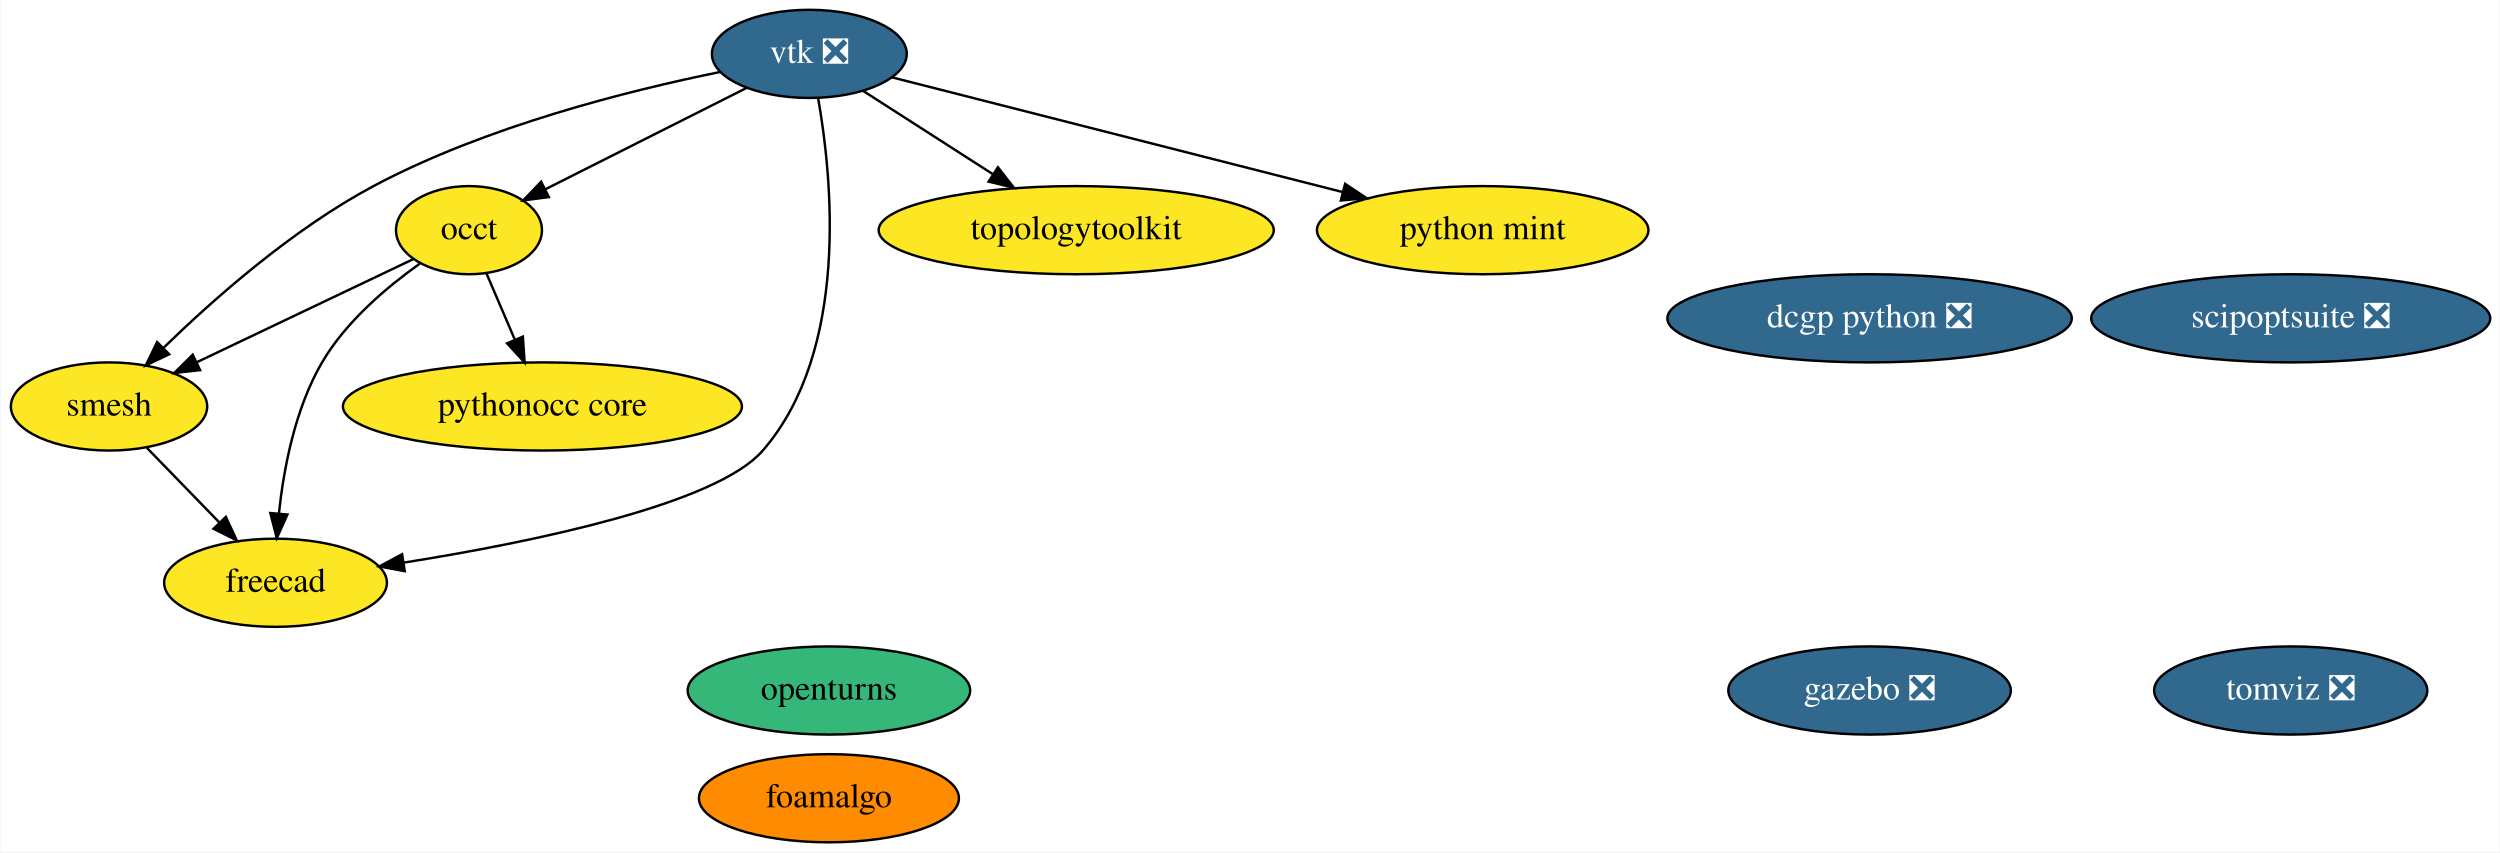
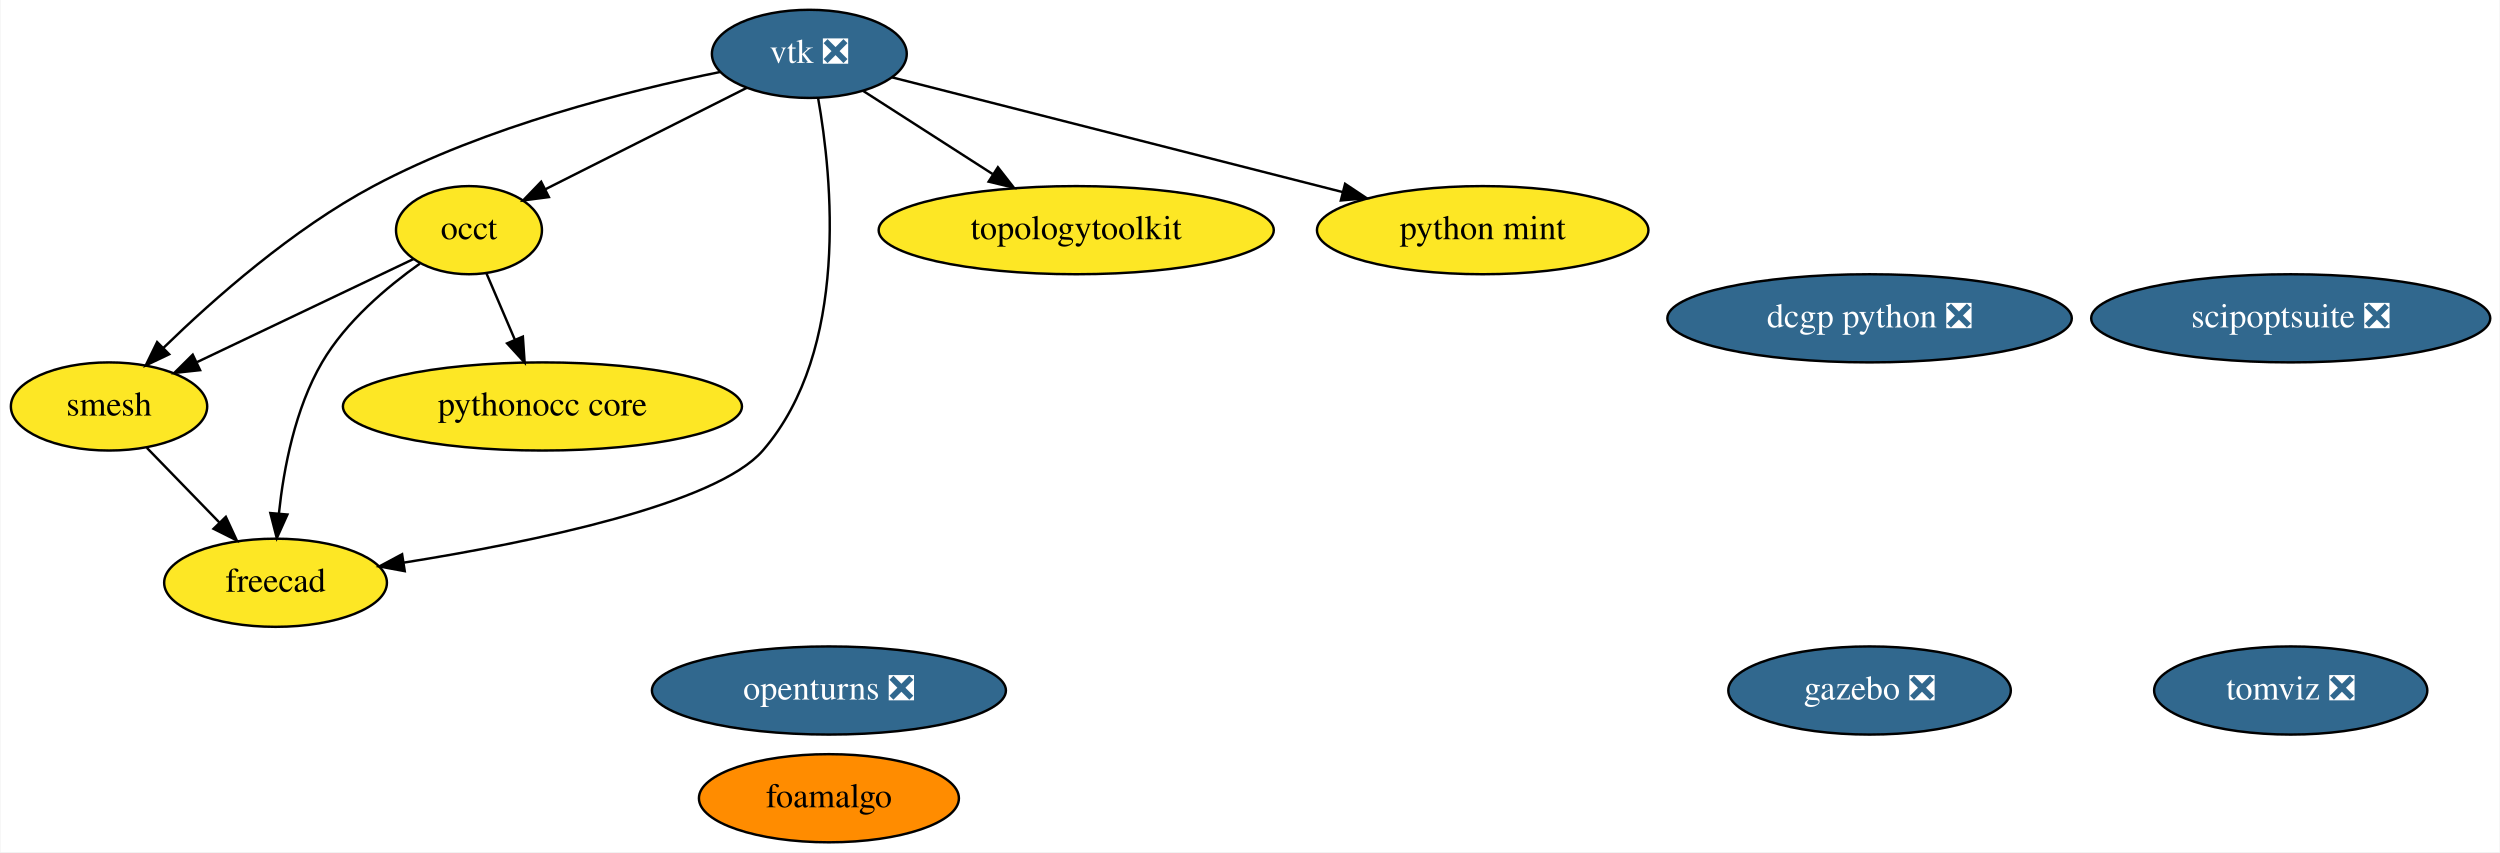
<svg xmlns="http://www.w3.org/2000/svg" xmlns:xlink="http://www.w3.org/1999/xlink" width="1021pt" height="348pt" viewBox="0.00 0.00 1020.54 348.00">
  <g id="graph0" class="graph" transform="scale(1 1) rotate(0) translate(4 344)">
    <polygon fill="white" stroke="transparent" points="-4,4 -4,-344 1016.54,-344 1016.54,4 -4,4" />
    <g id="node1" class="node">
      <g id="a_node1">
-         <a xlink:href="https://github.com/conda-forge/openturns-feedstock" xlink:title="openturns">
-           <ellipse fill="#35b779" stroke="black" cx="334.3" cy="-62" rx="57.69" ry="18" />
-           <text text-anchor="middle" x="334.3" y="-58.3" font-family="Times,serif" font-size="14.00">openturns</text>
+         <a xlink:href="https://github.com/conda-forge/openturns-feedstock/pull/128" xlink:title="openturns ❎">
+           <ellipse fill="#31688e" stroke="black" cx="334.3" cy="-62" rx="72.29" ry="18" />
+           <text text-anchor="middle" x="334.3" y="-58.3" font-family="Times,serif" font-size="14.00" fill="white">openturns ❎</text>
        </a>
      </g>
    </g>
    <g id="node2" class="node">
      <g id="a_node2">
        <a xlink:href="https://github.com/conda-forge/vtk-feedstock/pull/195" xlink:title="vtk ❎">
          <ellipse fill="#31688e" stroke="black" cx="326.3" cy="-322" rx="39.79" ry="18" />
          <text text-anchor="middle" x="326.3" y="-318.3" font-family="Times,serif" font-size="14.00" fill="white">vtk ❎</text>
        </a>
      </g>
    </g>
    <g id="node3" class="node">
      <g id="a_node3">
        <a xlink:href="https://github.com/conda-forge/occt-feedstock" xlink:title="occt">
          <ellipse fill="#fde725" stroke="black" cx="187.3" cy="-250" rx="29.8" ry="18" />
          <text text-anchor="middle" x="187.3" y="-246.3" font-family="Times,serif" font-size="14.00">occt</text>
        </a>
      </g>
    </g>
    <g id="edge2" class="edge">
      <path fill="none" stroke="black" d="M300.8,-308.16C277.59,-296.47 243.25,-279.18 218.43,-266.68" />
      <polygon fill="black" stroke="black" points="219.93,-263.51 209.42,-262.14 216.78,-269.77 219.93,-263.51" />
    </g>
    <g id="node4" class="node">
      <g id="a_node4">
        <a xlink:href="https://github.com/conda-forge/smesh-feedstock" xlink:title="smesh">
          <ellipse fill="#fde725" stroke="black" cx="40.3" cy="-178" rx="40.09" ry="18" />
          <text text-anchor="middle" x="40.3" y="-174.3" font-family="Times,serif" font-size="14.00">smesh</text>
        </a>
      </g>
    </g>
    <g id="edge4" class="edge">
      <path fill="none" stroke="black" d="M289.88,-314.6C252.71,-307.07 194.12,-292.4 148.3,-268 115.4,-250.48 83.15,-222 62.58,-201.99" />
      <polygon fill="black" stroke="black" points="64.86,-199.32 55.29,-194.77 59.94,-204.29 64.86,-199.32" />
    </g>
    <g id="node5" class="node">
      <g id="a_node5">
        <a xlink:href="https://github.com/conda-forge/freecad-feedstock" xlink:title="freecad">
          <ellipse fill="#fde725" stroke="black" cx="108.3" cy="-106" rx="45.49" ry="18" />
          <text text-anchor="middle" x="108.3" y="-102.3" font-family="Times,serif" font-size="14.00">freecad</text>
        </a>
      </g>
    </g>
    <g id="edge1" class="edge">
      <path fill="none" stroke="black" d="M329.87,-304.01C335.6,-271.71 342.87,-201.05 307.3,-160 288.26,-138.02 213.07,-122.58 160.78,-114.24" />
      <polygon fill="black" stroke="black" points="161.07,-110.74 150.65,-112.66 159.99,-117.66 161.07,-110.74" />
    </g>
    <g id="node6" class="node">
      <g id="a_node6">
        <a xlink:href="https://github.com/conda-forge/topologytoolkit-feedstock" xlink:title="topologytoolkit">
          <ellipse fill="#fde725" stroke="black" cx="435.3" cy="-250" rx="80.69" ry="18" />
          <text text-anchor="middle" x="435.3" y="-246.3" font-family="Times,serif" font-size="14.00">topologytoolkit</text>
        </a>
      </g>
    </g>
    <g id="edge5" class="edge">
      <path fill="none" stroke="black" d="M348.35,-306.83C363.5,-297.1 383.91,-284 401.15,-272.93" />
      <polygon fill="black" stroke="black" points="403.31,-275.7 409.83,-267.35 399.53,-269.81 403.31,-275.7" />
    </g>
    <g id="node13" class="node">
      <g id="a_node13">
        <a xlink:href="https://github.com/conda-forge/python-mint-feedstock" xlink:title="python mint">
          <ellipse fill="#fde725" stroke="black" cx="601.3" cy="-250" rx="67.69" ry="18" />
          <text text-anchor="middle" x="601.3" y="-246.3" font-family="Times,serif" font-size="14.00">python mint</text>
        </a>
      </g>
    </g>
    <g id="edge3" class="edge">
      <path fill="none" stroke="black" d="M360.02,-312.42C405.88,-300.74 488.58,-279.69 544.21,-265.53" />
      <polygon fill="black" stroke="black" points="545.1,-268.92 553.92,-263.06 543.37,-262.13 545.1,-268.92" />
    </g>
    <g id="edge8" class="edge">
      <path fill="none" stroke="black" d="M164.65,-238.22C141.09,-227 103.86,-209.27 76.27,-196.13" />
      <polygon fill="black" stroke="black" points="77.49,-192.83 66.95,-191.69 74.48,-199.15 77.49,-192.83" />
    </g>
    <g id="edge6" class="edge">
      <path fill="none" stroke="black" d="M167.26,-236.36C153.89,-226.87 137.04,-212.68 127.3,-196 116.3,-177.18 111.64,-152.81 109.68,-134.32" />
      <polygon fill="black" stroke="black" points="113.15,-133.87 108.81,-124.21 106.18,-134.47 113.15,-133.87" />
    </g>
    <g id="node9" class="node">
      <g id="a_node9">
        <a xlink:href="https://github.com/conda-forge/pythonocc-core-feedstock" xlink:title="pythonocc core">
          <ellipse fill="#fde725" stroke="black" cx="217.3" cy="-178" rx="81.49" ry="18" />
          <text text-anchor="middle" x="217.3" y="-174.3" font-family="Times,serif" font-size="14.00">pythonocc core</text>
        </a>
      </g>
    </g>
    <g id="edge7" class="edge">
      <path fill="none" stroke="black" d="M194.41,-232.41C197.87,-224.34 202.11,-214.43 206,-205.35" />
      <polygon fill="black" stroke="black" points="209.31,-206.53 210.03,-195.96 202.87,-203.77 209.31,-206.53" />
    </g>
    <g id="edge9" class="edge">
      <path fill="none" stroke="black" d="M55.73,-161.12C64.47,-152.12 75.58,-140.68 85.33,-130.65" />
      <polygon fill="black" stroke="black" points="88,-132.92 92.46,-123.31 82.98,-128.04 88,-132.92" />
    </g>
    <g id="node7" class="node">
      <g id="a_node7">
        <a xlink:href="https://github.com/conda-forge/gazebo-feedstock/pull/82" xlink:title="gazebo ❎">
          <ellipse fill="#31688e" stroke="black" cx="759.3" cy="-62" rx="57.69" ry="18" />
          <text text-anchor="middle" x="759.3" y="-58.3" font-family="Times,serif" font-size="14.00" fill="white">gazebo ❎</text>
        </a>
      </g>
    </g>
    <g id="node8" class="node">
      <g id="a_node8">
        <a xlink:href="https://github.com/conda-forge/dcgp-python-feedstock/pull/17" xlink:title="dcgp python ❎">
          <ellipse fill="#31688e" stroke="black" cx="759.3" cy="-214" rx="82.59" ry="18" />
          <text text-anchor="middle" x="759.3" y="-210.3" font-family="Times,serif" font-size="14.00" fill="white">dcgp python ❎</text>
        </a>
      </g>
    </g>
    <g id="node10" class="node">
      <g id="a_node10">
        <a xlink:href="https://github.com/conda-forge/foamalgo-feedstock" xlink:title="foamalgo">
          <ellipse fill="#ff8c00" stroke="black" cx="334.3" cy="-18" rx="53.09" ry="18" />
          <text text-anchor="middle" x="334.3" y="-14.3" font-family="Times,serif" font-size="14.00">foamalgo</text>
        </a>
      </g>
    </g>
    <g id="node11" class="node">
      <g id="a_node11">
        <a xlink:href="https://github.com/conda-forge/tomviz-feedstock/pull/8" xlink:title="tomviz ❎">
          <ellipse fill="#31688e" stroke="black" cx="931.3" cy="-62" rx="55.79" ry="18" />
          <text text-anchor="middle" x="931.3" y="-58.3" font-family="Times,serif" font-size="14.00" fill="white">tomviz ❎</text>
        </a>
      </g>
    </g>
    <g id="node12" class="node">
      <g id="a_node12">
        <a xlink:href="https://github.com/conda-forge/scipoptsuite-feedstock/pull/16" xlink:title="scipoptsuite ❎">
          <ellipse fill="#31688e" stroke="black" cx="931.3" cy="-214" rx="81.49" ry="18" />
          <text text-anchor="middle" x="931.3" y="-210.3" font-family="Times,serif" font-size="14.00" fill="white">scipoptsuite ❎</text>
        </a>
      </g>
    </g>
  </g>
</svg>
